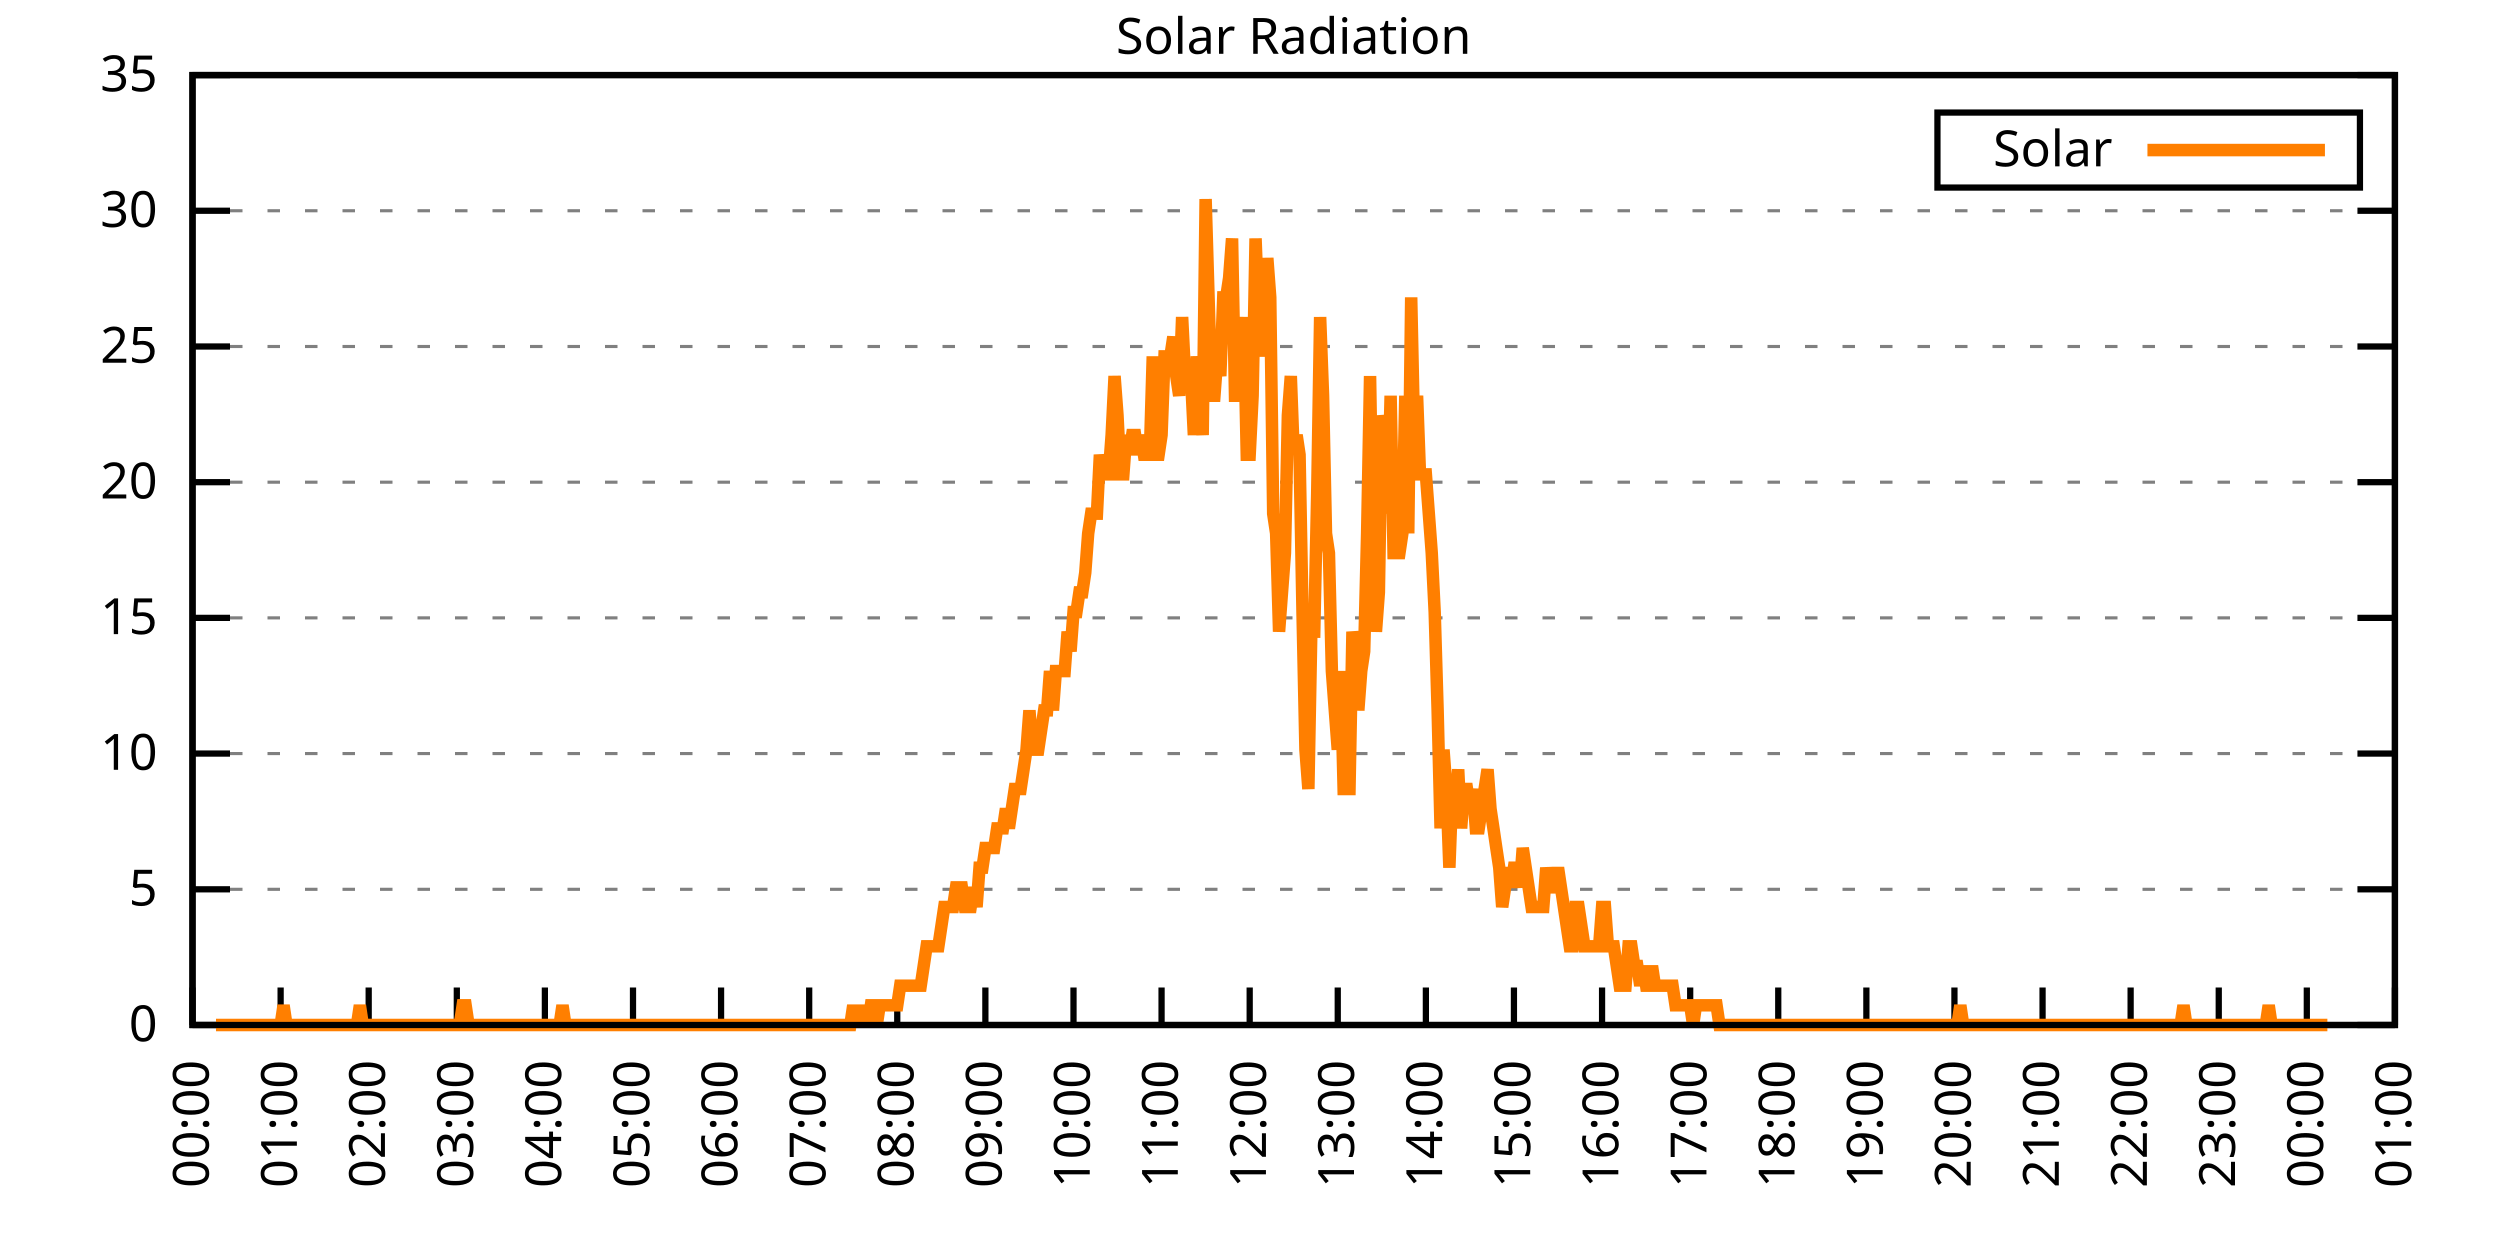
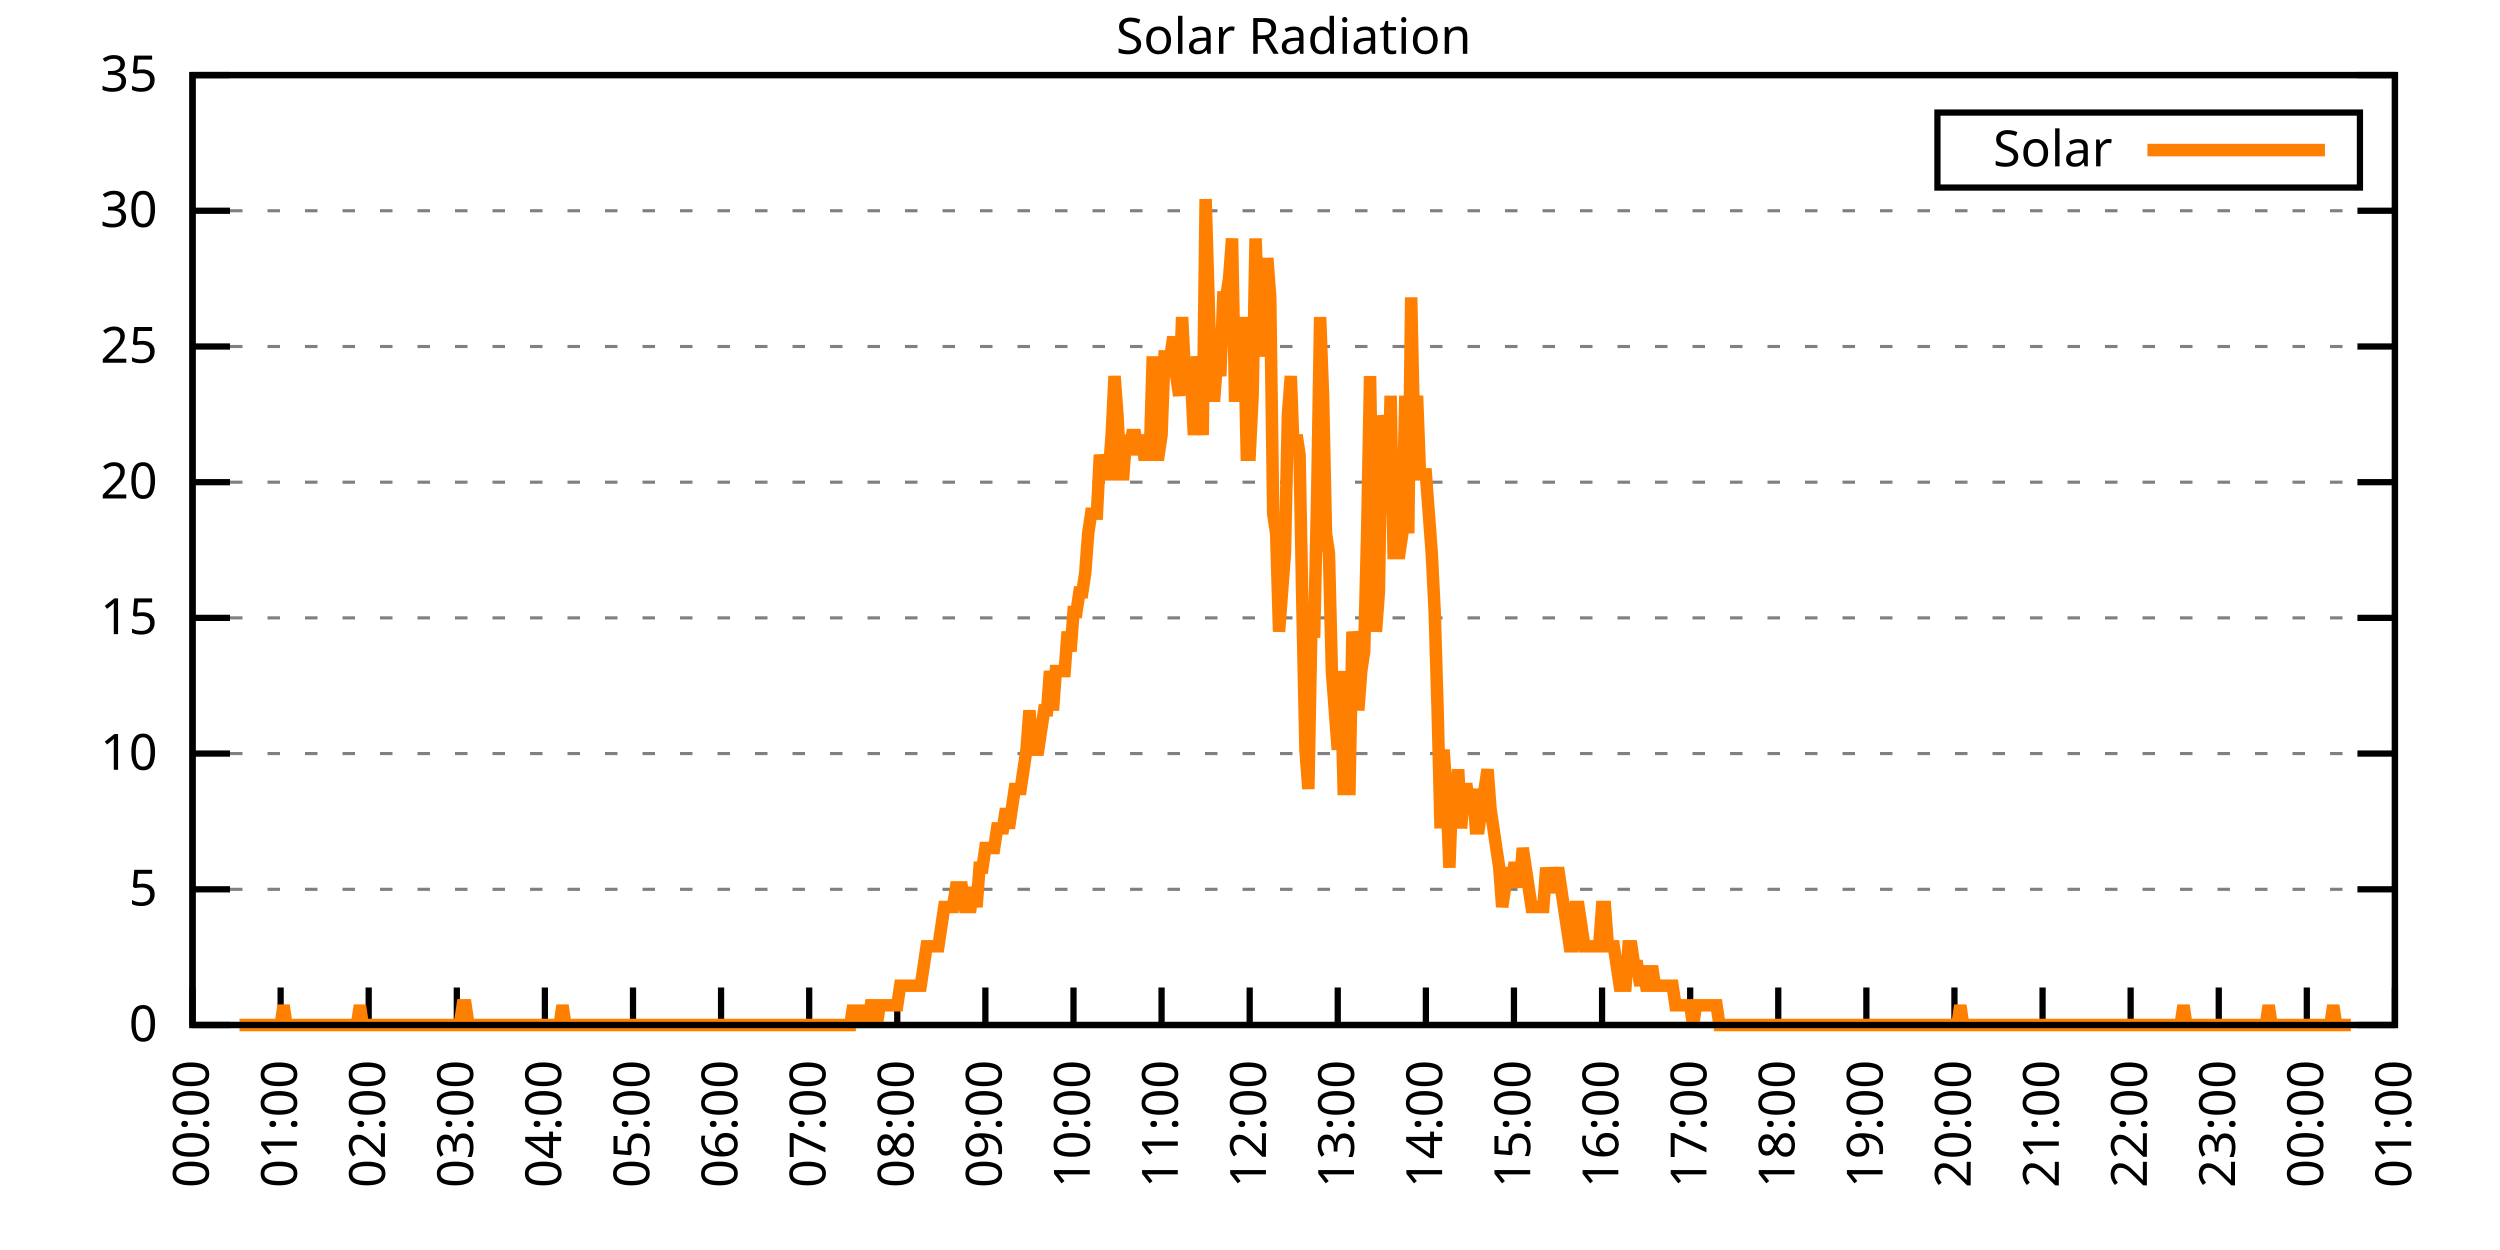
<svg xmlns="http://www.w3.org/2000/svg" xmlns:xlink="http://www.w3.org/1999/xlink" width="400" height="200" viewBox="0 0 400 200">
  <g id="gnuplot_canvas">
    <rect x="0" y="0" width="400" height="200" fill="none" />
    <defs>
      <circle id="gpDot" r="0.5" stroke-width="0.5" stroke="currentColor" />
      <path id="gpPt0" stroke-width="0.333" stroke="currentColor" d="M-1,0 h2 M0,-1 v2" />
      <path id="gpPt1" stroke-width="0.333" stroke="currentColor" d="M-1,-1 L1,1 M1,-1 L-1,1" />
      <path id="gpPt2" stroke-width="0.333" stroke="currentColor" d="M-1,0 L1,0 M0,-1 L0,1 M-1,-1 L1,1 M-1,1 L1,-1" />
      <rect id="gpPt3" stroke-width="0.333" stroke="currentColor" x="-1" y="-1" width="2" height="2" />
      <rect id="gpPt4" stroke-width="0.333" stroke="currentColor" fill="currentColor" x="-1" y="-1" width="2" height="2" />
      <circle id="gpPt5" stroke-width="0.333" stroke="currentColor" cx="0" cy="0" r="1" />
      <use xlink:href="#gpPt5" id="gpPt6" fill="currentColor" stroke="none" />
      <path id="gpPt7" stroke-width="0.333" stroke="currentColor" d="M0,-1.33 L-1.33,0.67 L1.33,0.67 z" />
      <use xlink:href="#gpPt7" id="gpPt8" fill="currentColor" stroke="none" />
      <use xlink:href="#gpPt7" id="gpPt9" stroke="currentColor" transform="rotate(180)" />
      <use xlink:href="#gpPt9" id="gpPt10" fill="currentColor" stroke="none" />
      <use xlink:href="#gpPt3" id="gpPt11" stroke="currentColor" transform="rotate(45)" />
      <use xlink:href="#gpPt11" id="gpPt12" fill="currentColor" stroke="none" />
      <path id="gpPt13" stroke-width="0.333" stroke="currentColor" d="M0,1.330 L1.265,0.411 L0.782,-1.067 L-0.782,-1.076 L-1.265,0.411 z" />
      <use xlink:href="#gpPt13" id="gpPt14" fill="currentColor" stroke="none" />
      <filter id="textbox" filterUnits="objectBoundingBox" x="0" y="0" height="1" width="1">
        <feFlood flood-color="white" flood-opacity="1" result="bgnd" />
        <feComposite in="SourceGraphic" in2="bgnd" operator="atop" />
      </filter>
      <filter id="greybox" filterUnits="objectBoundingBox" x="0" y="0" height="1" width="1">
        <feFlood flood-color="lightgrey" flood-opacity="1" result="grey" />
        <feComposite in="SourceGraphic" in2="grey" operator="atop" />
      </filter>
    </defs>
    <g fill="none" color="white" stroke="currentColor" stroke-width="1.00" stroke-linecap="butt" stroke-linejoin="miter">
</g>
    <g fill="none" color="black" stroke="currentColor" stroke-width="1.00" stroke-linecap="butt" stroke-linejoin="miter">
      <g stroke="none" shape-rendering="crispEdges">
        <polygon fill="rgb(255, 255, 255)" points="30.80,164.00 383.18,164.00 383.18,12.02 30.80,12.02 " />
      </g>
    </g>
    <g fill="none" color="black" stroke="currentColor" stroke-width="1.00" stroke-linecap="butt" stroke-linejoin="miter">
</g>
    <g fill="none" color="black" stroke="black" stroke-width="0.50" stroke-linecap="butt" stroke-linejoin="miter">
</g>
    <g fill="none" color="gray" stroke="currentColor" stroke-width="0.50" stroke-linecap="butt" stroke-linejoin="miter">
      <path stroke="gray" stroke-dasharray="2,4" class="gridline" d="M30.80,164.00 L383.19,164.00  " />
    </g>
    <g fill="none" color="gray" stroke="gray" stroke-width="1.00" stroke-linecap="butt" stroke-linejoin="miter">
</g>
    <g fill="none" color="black" stroke="currentColor" stroke-width="1.00" stroke-linecap="butt" stroke-linejoin="miter">
      <path stroke="black" d="M30.80,164.00 L36.80,164.00 M383.19,164.00 L377.19,164.00  " />
      <g transform="translate(25.20,166.60)" stroke="none" fill="black" font-family="Sans" font-size="8.00" text-anchor="end">
        <text>
          <tspan font-family="Sans"> 0</tspan>
        </text>
      </g>
    </g>
    <g fill="none" color="black" stroke="currentColor" stroke-width="1.00" stroke-linecap="butt" stroke-linejoin="miter">
</g>
    <g fill="none" color="black" stroke="black" stroke-width="0.50" stroke-linecap="butt" stroke-linejoin="miter">
</g>
    <g fill="none" color="gray" stroke="currentColor" stroke-width="0.50" stroke-linecap="butt" stroke-linejoin="miter">
      <path stroke="gray" stroke-dasharray="2,4" class="gridline" d="M30.80,142.29 L383.19,142.29  " />
    </g>
    <g fill="none" color="gray" stroke="gray" stroke-width="1.00" stroke-linecap="butt" stroke-linejoin="miter">
</g>
    <g fill="none" color="black" stroke="currentColor" stroke-width="1.00" stroke-linecap="butt" stroke-linejoin="miter">
      <path stroke="black" d="M30.80,142.29 L36.80,142.29 M383.19,142.29 L377.19,142.29  " />
      <g transform="translate(25.20,144.89)" stroke="none" fill="black" font-family="Sans" font-size="8.00" text-anchor="end">
        <text>
          <tspan font-family="Sans"> 5</tspan>
        </text>
      </g>
    </g>
    <g fill="none" color="black" stroke="currentColor" stroke-width="1.00" stroke-linecap="butt" stroke-linejoin="miter">
</g>
    <g fill="none" color="black" stroke="black" stroke-width="0.50" stroke-linecap="butt" stroke-linejoin="miter">
</g>
    <g fill="none" color="gray" stroke="currentColor" stroke-width="0.50" stroke-linecap="butt" stroke-linejoin="miter">
      <path stroke="gray" stroke-dasharray="2,4" class="gridline" d="M30.80,120.57 L383.19,120.57  " />
    </g>
    <g fill="none" color="gray" stroke="gray" stroke-width="1.00" stroke-linecap="butt" stroke-linejoin="miter">
</g>
    <g fill="none" color="black" stroke="currentColor" stroke-width="1.00" stroke-linecap="butt" stroke-linejoin="miter">
      <path stroke="black" d="M30.80,120.57 L36.80,120.57 M383.19,120.57 L377.19,120.57  " />
      <g transform="translate(25.20,123.17)" stroke="none" fill="black" font-family="Sans" font-size="8.00" text-anchor="end">
        <text>
          <tspan font-family="Sans"> 10</tspan>
        </text>
      </g>
    </g>
    <g fill="none" color="black" stroke="currentColor" stroke-width="1.00" stroke-linecap="butt" stroke-linejoin="miter">
</g>
    <g fill="none" color="black" stroke="black" stroke-width="0.50" stroke-linecap="butt" stroke-linejoin="miter">
</g>
    <g fill="none" color="gray" stroke="currentColor" stroke-width="0.50" stroke-linecap="butt" stroke-linejoin="miter">
      <path stroke="gray" stroke-dasharray="2,4" class="gridline" d="M30.80,98.86 L383.19,98.86  " />
    </g>
    <g fill="none" color="gray" stroke="gray" stroke-width="1.00" stroke-linecap="butt" stroke-linejoin="miter">
</g>
    <g fill="none" color="black" stroke="currentColor" stroke-width="1.00" stroke-linecap="butt" stroke-linejoin="miter">
      <path stroke="black" d="M30.80,98.86 L36.80,98.86 M383.19,98.86 L377.19,98.86  " />
      <g transform="translate(25.20,101.46)" stroke="none" fill="black" font-family="Sans" font-size="8.00" text-anchor="end">
        <text>
          <tspan font-family="Sans"> 15</tspan>
        </text>
      </g>
    </g>
    <g fill="none" color="black" stroke="currentColor" stroke-width="1.00" stroke-linecap="butt" stroke-linejoin="miter">
</g>
    <g fill="none" color="black" stroke="black" stroke-width="0.50" stroke-linecap="butt" stroke-linejoin="miter">
</g>
    <g fill="none" color="gray" stroke="currentColor" stroke-width="0.50" stroke-linecap="butt" stroke-linejoin="miter">
      <path stroke="gray" stroke-dasharray="2,4" class="gridline" d="M30.80,77.15 L383.19,77.15  " />
    </g>
    <g fill="none" color="gray" stroke="gray" stroke-width="1.00" stroke-linecap="butt" stroke-linejoin="miter">
</g>
    <g fill="none" color="black" stroke="currentColor" stroke-width="1.00" stroke-linecap="butt" stroke-linejoin="miter">
      <path stroke="black" d="M30.80,77.15 L36.80,77.15 M383.19,77.15 L377.19,77.15  " />
      <g transform="translate(25.20,79.75)" stroke="none" fill="black" font-family="Sans" font-size="8.00" text-anchor="end">
        <text>
          <tspan font-family="Sans"> 20</tspan>
        </text>
      </g>
    </g>
    <g fill="none" color="black" stroke="currentColor" stroke-width="1.00" stroke-linecap="butt" stroke-linejoin="miter">
</g>
    <g fill="none" color="black" stroke="black" stroke-width="0.50" stroke-linecap="butt" stroke-linejoin="miter">
</g>
    <g fill="none" color="gray" stroke="currentColor" stroke-width="0.50" stroke-linecap="butt" stroke-linejoin="miter">
      <path stroke="gray" stroke-dasharray="2,4" class="gridline" d="M30.80,55.44 L383.19,55.44  " />
    </g>
    <g fill="none" color="gray" stroke="gray" stroke-width="1.00" stroke-linecap="butt" stroke-linejoin="miter">
</g>
    <g fill="none" color="black" stroke="currentColor" stroke-width="1.00" stroke-linecap="butt" stroke-linejoin="miter">
      <path stroke="black" d="M30.80,55.44 L36.80,55.44 M383.19,55.44 L377.19,55.44  " />
      <g transform="translate(25.20,58.04)" stroke="none" fill="black" font-family="Sans" font-size="8.00" text-anchor="end">
        <text>
          <tspan font-family="Sans"> 25</tspan>
        </text>
      </g>
    </g>
    <g fill="none" color="black" stroke="currentColor" stroke-width="1.00" stroke-linecap="butt" stroke-linejoin="miter">
</g>
    <g fill="none" color="black" stroke="black" stroke-width="0.50" stroke-linecap="butt" stroke-linejoin="miter">
</g>
    <g fill="none" color="gray" stroke="currentColor" stroke-width="0.50" stroke-linecap="butt" stroke-linejoin="miter">
      <path stroke="gray" stroke-dasharray="2,4" class="gridline" d="M30.80,33.72 L383.19,33.72  " />
    </g>
    <g fill="none" color="gray" stroke="gray" stroke-width="1.00" stroke-linecap="butt" stroke-linejoin="miter">
</g>
    <g fill="none" color="black" stroke="currentColor" stroke-width="1.00" stroke-linecap="butt" stroke-linejoin="miter">
      <path stroke="black" d="M30.80,33.72 L36.80,33.72 M383.19,33.72 L377.19,33.72  " />
      <g transform="translate(25.20,36.32)" stroke="none" fill="black" font-family="Sans" font-size="8.00" text-anchor="end">
        <text>
          <tspan font-family="Sans"> 30</tspan>
        </text>
      </g>
    </g>
    <g fill="none" color="black" stroke="currentColor" stroke-width="1.00" stroke-linecap="butt" stroke-linejoin="miter">
</g>
    <g fill="none" color="black" stroke="black" stroke-width="0.50" stroke-linecap="butt" stroke-linejoin="miter">
</g>
    <g fill="none" color="gray" stroke="currentColor" stroke-width="0.50" stroke-linecap="butt" stroke-linejoin="miter">
      <path stroke="gray" stroke-dasharray="2,4" class="gridline" d="M30.80,12.01 L383.19,12.01  " />
    </g>
    <g fill="none" color="gray" stroke="gray" stroke-width="1.00" stroke-linecap="butt" stroke-linejoin="miter">
</g>
    <g fill="none" color="black" stroke="currentColor" stroke-width="1.00" stroke-linecap="butt" stroke-linejoin="miter">
      <path stroke="black" d="M30.80,12.01 L36.80,12.01 M383.19,12.01 L377.19,12.01  " />
      <g transform="translate(25.20,14.61)" stroke="none" fill="black" font-family="Sans" font-size="8.00" text-anchor="end">
        <text>
          <tspan font-family="Sans"> 35</tspan>
        </text>
      </g>
    </g>
    <g fill="none" color="black" stroke="currentColor" stroke-width="1.00" stroke-linecap="butt" stroke-linejoin="miter">
      <path stroke="black" d="M30.80,164.00 L30.80,158.00  " />
      <g transform="translate(33.40,169.60) rotate(270.00)" stroke="none" fill="black" font-family="Sans" font-size="8.00" text-anchor="end">
        <text>
          <tspan font-family="Sans">00:00</tspan>
        </text>
      </g>
    </g>
    <g fill="none" color="black" stroke="currentColor" stroke-width="1.00" stroke-linecap="butt" stroke-linejoin="miter">
      <path stroke="black" d="M44.90,164.00 L44.90,158.00  " />
      <g transform="translate(47.50,169.60) rotate(270.00)" stroke="none" fill="black" font-family="Sans" font-size="8.00" text-anchor="end">
        <text>
          <tspan font-family="Sans">01:00</tspan>
        </text>
      </g>
    </g>
    <g fill="none" color="black" stroke="currentColor" stroke-width="1.00" stroke-linecap="butt" stroke-linejoin="miter">
      <path stroke="black" d="M58.99,164.00 L58.99,158.00  " />
      <g transform="translate(61.59,169.60) rotate(270.00)" stroke="none" fill="black" font-family="Sans" font-size="8.00" text-anchor="end">
        <text>
          <tspan font-family="Sans">02:00</tspan>
        </text>
      </g>
    </g>
    <g fill="none" color="black" stroke="currentColor" stroke-width="1.00" stroke-linecap="butt" stroke-linejoin="miter">
      <path stroke="black" d="M73.09,164.00 L73.09,158.00  " />
      <g transform="translate(75.69,169.60) rotate(270.00)" stroke="none" fill="black" font-family="Sans" font-size="8.00" text-anchor="end">
        <text>
          <tspan font-family="Sans">03:00</tspan>
        </text>
      </g>
    </g>
    <g fill="none" color="black" stroke="currentColor" stroke-width="1.00" stroke-linecap="butt" stroke-linejoin="miter">
      <path stroke="black" d="M87.18,164.00 L87.18,158.00  " />
      <g transform="translate(89.78,169.60) rotate(270.00)" stroke="none" fill="black" font-family="Sans" font-size="8.00" text-anchor="end">
        <text>
          <tspan font-family="Sans">04:00</tspan>
        </text>
      </g>
    </g>
    <g fill="none" color="black" stroke="currentColor" stroke-width="1.00" stroke-linecap="butt" stroke-linejoin="miter">
      <path stroke="black" d="M101.28,164.00 L101.28,158.00  " />
      <g transform="translate(103.88,169.60) rotate(270.00)" stroke="none" fill="black" font-family="Sans" font-size="8.00" text-anchor="end">
        <text>
          <tspan font-family="Sans">05:00</tspan>
        </text>
      </g>
    </g>
    <g fill="none" color="black" stroke="currentColor" stroke-width="1.00" stroke-linecap="butt" stroke-linejoin="miter">
      <path stroke="black" d="M115.37,164.00 L115.37,158.00  " />
      <g transform="translate(117.97,169.60) rotate(270.00)" stroke="none" fill="black" font-family="Sans" font-size="8.00" text-anchor="end">
        <text>
          <tspan font-family="Sans">06:00</tspan>
        </text>
      </g>
    </g>
    <g fill="none" color="black" stroke="currentColor" stroke-width="1.00" stroke-linecap="butt" stroke-linejoin="miter">
      <path stroke="black" d="M129.47,164.00 L129.47,158.00  " />
      <g transform="translate(132.07,169.60) rotate(270.00)" stroke="none" fill="black" font-family="Sans" font-size="8.00" text-anchor="end">
        <text>
          <tspan font-family="Sans">07:00</tspan>
        </text>
      </g>
    </g>
    <g fill="none" color="black" stroke="currentColor" stroke-width="1.00" stroke-linecap="butt" stroke-linejoin="miter">
      <path stroke="black" d="M143.56,164.00 L143.56,158.00  " />
      <g transform="translate(146.16,169.60) rotate(270.00)" stroke="none" fill="black" font-family="Sans" font-size="8.00" text-anchor="end">
        <text>
          <tspan font-family="Sans">08:00</tspan>
        </text>
      </g>
    </g>
    <g fill="none" color="black" stroke="currentColor" stroke-width="1.00" stroke-linecap="butt" stroke-linejoin="miter">
      <path stroke="black" d="M157.66,164.00 L157.66,158.00  " />
      <g transform="translate(160.26,169.60) rotate(270.00)" stroke="none" fill="black" font-family="Sans" font-size="8.00" text-anchor="end">
        <text>
          <tspan font-family="Sans">09:00</tspan>
        </text>
      </g>
    </g>
    <g fill="none" color="black" stroke="currentColor" stroke-width="1.00" stroke-linecap="butt" stroke-linejoin="miter">
      <path stroke="black" d="M171.76,164.00 L171.76,158.00  " />
      <g transform="translate(174.36,169.60) rotate(270.00)" stroke="none" fill="black" font-family="Sans" font-size="8.00" text-anchor="end">
        <text>
          <tspan font-family="Sans">10:00</tspan>
        </text>
      </g>
    </g>
    <g fill="none" color="black" stroke="currentColor" stroke-width="1.00" stroke-linecap="butt" stroke-linejoin="miter">
      <path stroke="black" d="M185.85,164.00 L185.85,158.00  " />
      <g transform="translate(188.45,169.60) rotate(270.00)" stroke="none" fill="black" font-family="Sans" font-size="8.00" text-anchor="end">
        <text>
          <tspan font-family="Sans">11:00</tspan>
        </text>
      </g>
    </g>
    <g fill="none" color="black" stroke="currentColor" stroke-width="1.00" stroke-linecap="butt" stroke-linejoin="miter">
      <path stroke="black" d="M199.95,164.00 L199.95,158.00  " />
      <g transform="translate(202.55,169.60) rotate(270.00)" stroke="none" fill="black" font-family="Sans" font-size="8.00" text-anchor="end">
        <text>
          <tspan font-family="Sans">12:00</tspan>
        </text>
      </g>
    </g>
    <g fill="none" color="black" stroke="currentColor" stroke-width="1.00" stroke-linecap="butt" stroke-linejoin="miter">
      <path stroke="black" d="M214.04,164.00 L214.04,158.00  " />
      <g transform="translate(216.64,169.60) rotate(270.00)" stroke="none" fill="black" font-family="Sans" font-size="8.00" text-anchor="end">
        <text>
          <tspan font-family="Sans">13:00</tspan>
        </text>
      </g>
    </g>
    <g fill="none" color="black" stroke="currentColor" stroke-width="1.00" stroke-linecap="butt" stroke-linejoin="miter">
      <path stroke="black" d="M228.14,164.00 L228.14,158.00  " />
      <g transform="translate(230.74,169.60) rotate(270.00)" stroke="none" fill="black" font-family="Sans" font-size="8.00" text-anchor="end">
        <text>
          <tspan font-family="Sans">14:00</tspan>
        </text>
      </g>
    </g>
    <g fill="none" color="black" stroke="currentColor" stroke-width="1.00" stroke-linecap="butt" stroke-linejoin="miter">
      <path stroke="black" d="M242.23,164.00 L242.23,158.00  " />
      <g transform="translate(244.83,169.60) rotate(270.00)" stroke="none" fill="black" font-family="Sans" font-size="8.00" text-anchor="end">
        <text>
          <tspan font-family="Sans">15:00</tspan>
        </text>
      </g>
    </g>
    <g fill="none" color="black" stroke="currentColor" stroke-width="1.00" stroke-linecap="butt" stroke-linejoin="miter">
      <path stroke="black" d="M256.33,164.00 L256.33,158.00  " />
      <g transform="translate(258.93,169.60) rotate(270.00)" stroke="none" fill="black" font-family="Sans" font-size="8.00" text-anchor="end">
        <text>
          <tspan font-family="Sans">16:00</tspan>
        </text>
      </g>
    </g>
    <g fill="none" color="black" stroke="currentColor" stroke-width="1.00" stroke-linecap="butt" stroke-linejoin="miter">
      <path stroke="black" d="M270.43,164.00 L270.43,158.00  " />
      <g transform="translate(273.03,169.60) rotate(270.00)" stroke="none" fill="black" font-family="Sans" font-size="8.00" text-anchor="end">
        <text>
          <tspan font-family="Sans">17:00</tspan>
        </text>
      </g>
    </g>
    <g fill="none" color="black" stroke="currentColor" stroke-width="1.00" stroke-linecap="butt" stroke-linejoin="miter">
      <path stroke="black" d="M284.52,164.00 L284.52,158.00  " />
      <g transform="translate(287.12,169.60) rotate(270.00)" stroke="none" fill="black" font-family="Sans" font-size="8.00" text-anchor="end">
        <text>
          <tspan font-family="Sans">18:00</tspan>
        </text>
      </g>
    </g>
    <g fill="none" color="black" stroke="currentColor" stroke-width="1.00" stroke-linecap="butt" stroke-linejoin="miter">
      <path stroke="black" d="M298.62,164.00 L298.62,158.00  " />
      <g transform="translate(301.22,169.60) rotate(270.00)" stroke="none" fill="black" font-family="Sans" font-size="8.00" text-anchor="end">
        <text>
          <tspan font-family="Sans">19:00</tspan>
        </text>
      </g>
    </g>
    <g fill="none" color="black" stroke="currentColor" stroke-width="1.00" stroke-linecap="butt" stroke-linejoin="miter">
      <path stroke="black" d="M312.71,164.00 L312.71,158.00  " />
      <g transform="translate(315.31,169.60) rotate(270.00)" stroke="none" fill="black" font-family="Sans" font-size="8.00" text-anchor="end">
        <text>
          <tspan font-family="Sans">20:00</tspan>
        </text>
      </g>
    </g>
    <g fill="none" color="black" stroke="currentColor" stroke-width="1.00" stroke-linecap="butt" stroke-linejoin="miter">
      <path stroke="black" d="M326.81,164.00 L326.81,158.00  " />
      <g transform="translate(329.41,169.60) rotate(270.00)" stroke="none" fill="black" font-family="Sans" font-size="8.00" text-anchor="end">
        <text>
          <tspan font-family="Sans">21:00</tspan>
        </text>
      </g>
    </g>
    <g fill="none" color="black" stroke="currentColor" stroke-width="1.00" stroke-linecap="butt" stroke-linejoin="miter">
      <path stroke="black" d="M340.90,164.00 L340.90,158.00  " />
      <g transform="translate(343.50,169.60) rotate(270.00)" stroke="none" fill="black" font-family="Sans" font-size="8.00" text-anchor="end">
        <text>
          <tspan font-family="Sans">22:00</tspan>
        </text>
      </g>
    </g>
    <g fill="none" color="black" stroke="currentColor" stroke-width="1.00" stroke-linecap="butt" stroke-linejoin="miter">
      <path stroke="black" d="M355.00,164.00 L355.00,158.00  " />
      <g transform="translate(357.60,169.60) rotate(270.00)" stroke="none" fill="black" font-family="Sans" font-size="8.00" text-anchor="end">
        <text>
          <tspan font-family="Sans">23:00</tspan>
        </text>
      </g>
    </g>
    <g fill="none" color="black" stroke="currentColor" stroke-width="1.00" stroke-linecap="butt" stroke-linejoin="miter">
      <path stroke="black" d="M369.09,164.00 L369.09,158.00  " />
      <g transform="translate(371.69,169.60) rotate(270.00)" stroke="none" fill="black" font-family="Sans" font-size="8.00" text-anchor="end">
        <text>
          <tspan font-family="Sans">00:00</tspan>
        </text>
      </g>
    </g>
    <g fill="none" color="black" stroke="currentColor" stroke-width="1.00" stroke-linecap="butt" stroke-linejoin="miter">
      <path stroke="black" d="M383.19,164.00 L383.19,158.00  " />
      <g transform="translate(385.79,169.60) rotate(270.00)" stroke="none" fill="black" font-family="Sans" font-size="8.00" text-anchor="end">
        <text>
          <tspan font-family="Sans">01:00</tspan>
        </text>
      </g>
    </g>
    <g fill="none" color="black" stroke="currentColor" stroke-width="1.00" stroke-linecap="butt" stroke-linejoin="miter">
</g>
    <g fill="none" color="black" stroke="currentColor" stroke-width="1.00" stroke-linecap="butt" stroke-linejoin="miter">
      <path stroke="black" d="M30.80,12.01 L30.80,164.00 L383.19,164.00 L383.19,12.01 L30.80,12.01 Z  " />
    </g>
    <g fill="none" color="black" stroke="currentColor" stroke-width="1.00" stroke-linecap="butt" stroke-linejoin="miter">
</g>
    <g fill="none" color="black" stroke="currentColor" stroke-width="1.00" stroke-linecap="butt" stroke-linejoin="miter">
      <path stroke="black" d="M309.99,30.01 L309.99,18.01 L377.59,18.01 L377.59,30.01 L309.99,30.01 Z  " />
    </g>
    <g id="Solar_Radiation_plot_1">
      <g fill="none" color="white" stroke="black" stroke-width="2.00" stroke-linecap="butt" stroke-linejoin="miter">
</g>
      <g fill="none" color="black" stroke="currentColor" stroke-width="2.00" stroke-linecap="butt" stroke-linejoin="miter">
        <g transform="translate(337.99,26.61)" stroke="none" fill="black" font-family="Sans" font-size="8.00" text-anchor="end">
          <text>
            <tspan font-family="Sans">Solar</tspan>
          </text>
        </g>
      </g>
      <g fill="none" color="black" stroke="currentColor" stroke-width="2.00" stroke-linecap="butt" stroke-linejoin="miter">
-         <path stroke="rgb(255, 127,   0)" d="M343.59,24.01 L371.99,24.01 M34.56,164.00 L35.03,164.00 L35.50,164.00 L35.97,164.00 L36.44,164.00 L36.91,164.00   L37.38,164.00 L37.85,164.00 L38.32,164.00 L38.79,164.00 L39.26,164.00 L39.73,164.00 L40.20,164.00 L40.67,164.00   L41.14,164.00 L41.61,164.00 L42.08,164.00 L42.55,164.00 L43.02,164.00 L43.49,164.00 L43.96,164.00 L44.43,164.00   L44.90,164.00 L45.37,160.85 L45.84,164.00 L46.31,164.00 L46.78,164.00 L47.24,164.00 L47.71,164.00 L48.18,164.00   L48.65,164.00 L49.12,164.00 L49.59,164.00 L50.06,164.00 L50.53,164.00 L51.00,164.00 L51.47,164.00 L51.94,164.00   L52.41,164.00 L52.88,164.00 L53.35,164.00 L53.82,164.00 L54.29,164.00 L54.76,164.00 L55.23,164.00 L55.70,164.00   L56.17,164.00 L56.64,164.00 L57.11,164.00 L57.58,160.85 L58.05,164.00 L58.52,164.00 L58.99,164.00 L59.46,164.00   L59.93,164.00 L60.40,164.00 L60.87,164.00 L61.34,164.00 L61.81,164.00 L62.28,164.00 L62.75,164.00 L63.22,164.00   L63.69,164.00 L64.16,164.00 L64.63,164.00 L65.10,164.00 L65.57,164.00 L66.04,164.00 L66.51,164.00 L66.98,164.00   L67.45,164.00 L67.92,164.00 L68.39,164.00 L68.86,164.00 L69.33,164.00 L69.80,164.00 L70.27,164.00 L70.74,164.00   L71.21,164.00 L71.68,164.00 L72.15,164.00 L72.62,164.00 L73.09,164.00 L73.56,164.00 L74.03,160.85 L74.50,160.85   L74.97,164.00 L75.44,164.00 L75.91,164.00 L76.38,164.00 L76.85,164.00 L77.32,164.00 L77.79,164.00 L78.26,164.00   L78.73,164.00 L79.19,164.00 L79.66,164.00 L80.13,164.00 L80.60,164.00 L81.07,164.00 L81.54,164.00 L82.01,164.00   L82.48,164.00 L82.95,164.00 L83.42,164.00 L83.89,164.00 L84.36,164.00 L84.83,164.00 L85.30,164.00 L85.77,164.00   L86.24,164.00 L86.71,164.00 L87.18,164.00 L87.65,164.00 L88.12,164.00 L88.59,164.00 L89.06,164.00 L89.53,164.00   L90.00,160.85 L90.47,164.00 L90.94,164.00 L91.41,164.00 L91.88,164.00 L92.35,164.00 L92.82,164.00 L93.29,164.00   L93.76,164.00 L94.23,164.00 L94.70,164.00 L95.17,164.00 L95.64,164.00 L96.11,164.00 L96.58,164.00 L97.05,164.00   L97.52,164.00 L97.99,164.00 L98.46,164.00 L98.93,164.00 L99.40,164.00 L99.87,164.00 L100.34,164.00 L100.81,164.00   L101.28,164.00 L101.75,164.00 L102.22,164.00 L102.69,164.00 L103.16,164.00 L103.63,164.00 L104.10,164.00 L104.57,164.00   L105.04,164.00 L105.51,164.00 L105.98,164.00 L106.45,164.00 L106.92,164.00 L107.39,164.00 L107.86,164.00 L108.33,164.00   L108.80,164.00 L109.27,164.00 L109.74,164.00 L110.21,164.00 L110.68,164.00 L111.14,164.00 L111.61,164.00 L112.08,164.00   L112.55,164.00 L113.02,164.00 L113.49,164.00 L113.96,164.00 L114.43,164.00 L114.90,164.00 L115.37,164.00 L115.84,164.00   L116.31,164.00 L116.78,164.00 L117.25,164.00 L117.72,164.00 L118.19,164.00 L118.66,164.00 L119.13,164.00 L119.60,164.00   L120.07,164.00 L120.54,164.00 L121.01,164.00 L121.48,164.00 L121.95,164.00 L122.42,164.00 L122.89,164.00 L123.36,164.00   L123.83,164.00 L124.30,164.00 L124.77,164.00 L125.24,164.00 L125.71,164.00 L126.18,164.00 L126.65,164.00 L127.12,164.00   L127.59,164.00 L128.06,164.00 L128.53,164.00 L129.00,164.00 L129.47,164.00 L129.94,164.00 L130.41,164.00 L130.88,164.00   L131.35,164.00 L131.82,164.00 L132.29,164.00 L132.76,164.00 L133.23,164.00 L133.70,164.00 L134.17,164.00 L134.64,164.00   L135.11,164.00 L135.58,164.00 L136.05,164.00 L136.52,160.85 L136.99,164.00 L137.46,160.85 L137.93,164.00 L138.40,160.85   L138.87,164.00 L139.34,160.85 L139.81,160.85 L140.28,164.00 L140.75,160.85 L141.22,160.85 L141.69,160.85 L142.16,160.85   L142.63,160.85 L143.09,160.85 L143.56,160.85 L144.03,157.71 L144.50,157.71 L144.97,157.71 L145.44,157.71 L145.91,157.71   L146.38,157.71 L146.85,157.71 L147.32,157.71 L147.79,154.56 L148.26,151.41 L148.73,151.41 L149.20,151.41 L149.67,151.41   L150.14,151.41 L150.61,148.27 L151.08,145.12 L151.55,145.12 L152.02,145.12 L152.49,145.12 L152.96,141.98 L153.43,141.98   L153.90,141.98 L154.37,145.12 L154.84,145.12 L155.31,145.12 L155.78,141.98 L156.25,145.12 L156.72,138.83 L157.19,138.83   L157.66,135.68 L158.13,135.68 L158.60,135.68 L159.07,135.68 L159.54,132.54 L160.01,132.54 L160.48,132.54 L160.95,129.39   L161.42,132.54 L161.89,129.39 L162.36,126.24 L162.83,126.24 L163.30,126.24 L163.77,123.10 L164.24,119.95 L164.71,113.66   L165.18,119.95 L165.65,119.95 L166.12,119.95 L166.59,116.80 L167.06,113.66 L167.53,113.66 L168.00,107.37 L168.47,113.66   L168.94,107.37 L169.41,107.37 L169.88,107.37 L170.35,107.37 L170.82,101.07 L171.29,104.22 L171.76,97.93 L172.23,97.93   L172.70,94.78 L173.17,94.78 L173.64,91.63 L174.11,85.34 L174.58,82.19 L175.04,82.19 L175.51,82.19 L175.98,72.76   L176.45,75.90 L176.92,75.90 L177.39,75.90 L177.86,69.61 L178.33,60.17 L178.80,66.46 L179.27,75.90 L179.74,75.90   L180.21,69.61 L180.68,72.76 L181.15,69.61 L181.62,69.61 L182.09,72.76 L182.56,69.61 L183.03,72.76 L183.50,72.76   L183.97,72.76 L184.44,57.02 L184.91,72.76 L185.38,72.76 L185.85,69.61 L186.32,57.02 L186.79,57.02 L187.26,57.02   L187.73,53.88 L188.20,60.17 L188.67,63.32 L189.14,50.73 L189.61,60.17 L190.08,60.17 L190.55,60.17 L191.02,69.61   L191.49,57.02 L191.96,63.32 L192.43,69.61 L192.90,31.85 L193.37,47.58 L193.84,63.32 L194.31,63.32 L194.78,57.02   L195.25,60.17 L195.72,47.58 L196.19,47.58 L196.66,44.44 L197.13,38.15 L197.60,63.32 L198.07,63.32 L198.54,60.17   L199.01,50.73 L199.48,72.76 L199.95,72.76 L200.42,63.32 L200.89,38.15 L201.36,50.73 L201.83,57.02 L202.30,50.73   L202.77,41.29 L203.24,47.58 L203.71,82.19 L204.18,85.34 L204.65,101.07 L205.12,94.78 L205.59,88.49 L206.06,66.46   L206.53,60.17 L207.00,72.76 L207.46,69.61 L207.93,72.76 L208.40,97.93 L208.87,119.95 L209.34,126.24 L209.81,101.07   L210.28,101.07 L210.75,79.05 L211.22,50.73 L211.69,63.32 L212.16,85.34 L212.63,88.49 L213.10,107.37 L213.57,113.66   L214.04,119.95 L214.51,107.37 L214.98,126.24 L215.45,126.24 L215.92,126.24 L216.39,101.07 L216.86,104.22 L217.33,113.66   L217.80,107.37 L218.27,104.22 L218.74,85.34 L219.21,60.17 L219.68,88.49 L220.15,101.07 L220.62,94.78 L221.09,66.46   L221.56,69.61 L222.03,82.19 L222.50,63.32 L222.97,88.49 L223.44,88.49 L223.91,88.49 L224.38,85.34 L224.85,63.32   L225.32,85.34 L225.79,47.58 L226.26,69.61 L226.73,63.32 L227.20,75.90 L227.67,75.90 L228.14,75.90 L228.61,82.19   L229.08,88.49 L229.55,97.93 L230.02,113.66 L230.49,132.54 L230.96,119.95 L231.43,126.24 L231.90,138.83 L232.37,126.24   L232.84,129.39 L233.31,123.10 L233.78,132.54 L234.25,126.24 L234.72,126.24 L235.19,129.39 L235.66,126.24 L236.13,132.54   L236.60,132.54 L237.07,129.39 L237.54,126.24 L238.01,123.10 L238.48,129.39 L238.95,132.54 L239.41,135.68 L239.88,138.83   L240.35,145.12 L240.82,141.98 L241.29,138.83 L241.76,141.98 L242.23,138.83 L242.70,138.83 L243.17,141.98 L243.64,135.68   L244.11,138.83 L244.58,141.98 L245.05,145.12 L245.52,145.12 L245.99,145.12 L246.46,145.12 L246.93,145.12 L247.40,138.83   L247.87,141.98 L248.34,141.98 L248.81,141.98 L249.28,138.83 L249.75,141.98 L250.22,145.12 L250.69,148.27 L251.16,151.41   L251.63,151.41 L252.10,145.12 L252.57,145.12 L253.04,148.27 L253.51,151.41 L253.98,151.41 L254.45,151.41 L254.92,151.41   L255.39,151.41 L255.86,151.41 L256.33,145.12 L256.80,145.12 L257.27,151.41 L257.74,151.41 L258.21,151.41 L258.68,154.56   L259.15,157.71 L259.62,157.71 L260.09,157.71 L260.56,151.41 L261.03,151.41 L261.50,154.56 L261.97,154.56 L262.44,157.71   L262.91,154.56 L263.38,157.71 L263.85,157.71 L264.32,154.56 L264.79,157.71 L265.26,157.71 L265.73,157.71 L266.20,157.71   L266.67,157.71 L267.14,157.71 L267.61,157.71 L268.08,160.85 L268.55,160.85 L269.02,160.85 L269.49,160.85 L269.96,160.85   L270.43,160.85 L270.90,164.00 L271.36,160.85 L271.83,160.85 L272.30,160.85 L272.77,160.85 L273.24,160.85 L273.71,160.85   L274.18,160.85 L274.65,160.85 L275.12,164.00 L275.59,164.00 L276.06,164.00 L276.53,164.00 L277.00,164.00 L277.47,164.00   L277.94,164.00 L278.41,164.00 L278.88,164.00 L279.35,164.00 L279.82,164.00 L280.29,164.00 L280.76,164.00 L281.23,164.00   L281.70,164.00 L282.17,164.00 L282.64,164.00 L283.11,164.00 L283.58,164.00 L284.05,164.00 L284.52,164.00 L284.99,164.00   L285.46,164.00 L285.93,164.00 L286.40,164.00 L286.87,164.00 L287.34,164.00 L287.81,164.00 L288.28,164.00 L288.75,164.00   L289.22,164.00 L289.69,164.00 L290.16,164.00 L290.63,164.00 L291.10,164.00 L291.57,164.00 L292.04,164.00 L292.51,164.00   L292.98,164.00 L293.45,164.00 L293.92,164.00 L294.39,164.00 L294.86,164.00 L295.33,164.00 L295.80,164.00 L296.27,164.00   L296.74,164.00 L297.21,164.00 L297.68,164.00 L298.15,164.00 L298.62,164.00 L299.09,164.00 L299.56,164.00 L300.03,164.00   L300.50,164.00 L300.97,164.00 L301.44,164.00 L301.91,164.00 L302.38,164.00 L302.85,164.00 L303.31,164.00 L303.78,164.00   L304.25,164.00 L304.72,164.00 L305.19,164.00 L305.66,164.00 L306.13,164.00 L306.60,164.00 L307.07,164.00 L307.54,164.00   L308.01,164.00 L308.48,164.00 L308.95,164.00 L309.42,164.00 L309.89,164.00 L310.36,164.00 L310.83,164.00 L311.30,164.00   L311.77,164.00 L312.24,164.00 L312.71,164.00 L313.18,164.00 L313.65,160.85 L314.12,164.00 L314.59,164.00 L315.06,164.00   L315.53,164.00 L316.00,164.00 L316.47,164.00 L316.94,164.00 L317.41,164.00 L317.88,164.00 L318.35,164.00 L318.82,164.00   L319.29,164.00 L319.76,164.00 L320.23,164.00 L320.70,164.00 L321.17,164.00 L321.64,164.00 L322.11,164.00 L322.58,164.00   L323.05,164.00 L323.52,164.00 L323.99,164.00 L324.46,164.00 L324.93,164.00 L325.40,164.00 L325.87,164.00 L326.34,164.00   L326.81,164.00 L327.28,164.00 L327.75,164.00 L328.22,164.00 L328.69,164.00 L329.16,164.00 L329.63,164.00 L330.10,164.00   L330.57,164.00 L331.04,164.00 L331.51,164.00 L331.98,164.00 L332.45,164.00 L332.92,164.00 L333.39,164.00 L333.86,164.00   L334.33,164.00 L334.80,164.00 L335.26,164.00 L335.73,164.00 L336.20,164.00 L336.67,164.00 L337.14,164.00 L337.61,164.00   L338.08,164.00 L338.55,164.00 L339.02,164.00 L339.49,164.00 L339.96,164.00 L340.43,164.00 L340.90,164.00 L341.37,164.00   L341.84,164.00 L342.31,164.00 L342.78,164.00 L343.25,164.00 L343.72,164.00 L344.19,164.00 L344.66,164.00 L345.13,164.00   L345.60,164.00 L346.07,164.00 L346.54,164.00 L347.01,164.00 L347.48,164.00 L347.95,164.00 L348.42,164.00 L348.89,164.00   L349.36,160.85 L349.83,164.00 L350.30,164.00 L350.77,164.00 L351.24,164.00 L351.71,164.00 L352.18,164.00 L352.65,164.00   L353.12,164.00 L353.59,164.00 L354.06,164.00 L354.53,164.00 L355.00,164.00 L355.47,164.00 L355.94,164.00 L356.41,164.00   L356.88,164.00 L357.35,164.00 L357.82,164.00 L358.29,164.00 L358.76,164.00 L359.23,164.00 L359.70,164.00 L360.17,164.00   L360.64,164.00 L361.11,164.00 L361.58,164.00 L362.05,164.00 L362.52,164.00 L362.99,160.85 L363.46,164.00 L363.93,164.00   L364.40,164.00 L364.87,164.00 L365.34,164.00 L365.81,164.00 L366.28,164.00 L366.75,164.00 L367.21,164.00 L367.68,164.00   L368.15,164.00 L368.62,164.00 L369.09,164.00 L369.56,164.00 L370.03,164.00 L370.50,164.00 L370.97,164.00 L371.44,164.00   L371.91,164.00 L372.38,164.00  " />
+         <path stroke="rgb(255, 127,   0)" d="M343.59,24.01 L371.99,24.01 M38.32,164.00 L38.79,164.00 L39.26,164.00 L39.73,164.00 L40.20,164.00 L40.67,164.00   L41.14,164.00 L41.61,164.00 L42.08,164.00 L42.55,164.00 L43.02,164.00 L43.49,164.00 L43.96,164.00 L44.43,164.00   L44.90,164.00 L45.37,160.85 L45.84,164.00 L46.31,164.00 L46.78,164.00 L47.24,164.00 L47.71,164.00 L48.18,164.00   L48.65,164.00 L49.12,164.00 L49.59,164.00 L50.06,164.00 L50.53,164.00 L51.00,164.00 L51.47,164.00 L51.94,164.00   L52.41,164.00 L52.88,164.00 L53.35,164.00 L53.82,164.00 L54.29,164.00 L54.76,164.00 L55.23,164.00 L55.70,164.00   L56.17,164.00 L56.64,164.00 L57.11,164.00 L57.58,160.85 L58.05,164.00 L58.52,164.00 L58.99,164.00 L59.46,164.00   L59.93,164.00 L60.40,164.00 L60.87,164.00 L61.34,164.00 L61.81,164.00 L62.28,164.00 L62.75,164.00 L63.22,164.00   L63.69,164.00 L64.16,164.00 L64.63,164.00 L65.10,164.00 L65.57,164.00 L66.04,164.00 L66.51,164.00 L66.98,164.00   L67.45,164.00 L67.92,164.00 L68.39,164.00 L68.86,164.00 L69.33,164.00 L69.80,164.00 L70.27,164.00 L70.74,164.00   L71.21,164.00 L71.68,164.00 L72.15,164.00 L72.62,164.00 L73.09,164.00 L73.56,164.00 L74.03,160.85 L74.50,160.85   L74.97,164.00 L75.44,164.00 L75.91,164.00 L76.38,164.00 L76.85,164.00 L77.32,164.00 L77.79,164.00 L78.26,164.00   L78.73,164.00 L79.19,164.00 L79.66,164.00 L80.13,164.00 L80.60,164.00 L81.07,164.00 L81.54,164.00 L82.01,164.00   L82.48,164.00 L82.95,164.00 L83.42,164.00 L83.89,164.00 L84.36,164.00 L84.83,164.00 L85.30,164.00 L85.77,164.00   L86.24,164.00 L86.71,164.00 L87.18,164.00 L87.65,164.00 L88.12,164.00 L88.59,164.00 L89.06,164.00 L89.53,164.00   L90.00,160.85 L90.47,164.00 L90.94,164.00 L91.41,164.00 L91.88,164.00 L92.35,164.00 L92.82,164.00 L93.29,164.00   L93.76,164.00 L94.23,164.00 L94.70,164.00 L95.17,164.00 L95.64,164.00 L96.11,164.00 L96.58,164.00 L97.05,164.00   L97.52,164.00 L97.99,164.00 L98.46,164.00 L98.93,164.00 L99.40,164.00 L99.87,164.00 L100.34,164.00 L100.81,164.00   L101.28,164.00 L101.75,164.00 L102.22,164.00 L102.69,164.00 L103.16,164.00 L103.63,164.00 L104.10,164.00 L104.57,164.00   L105.04,164.00 L105.51,164.00 L105.98,164.00 L106.45,164.00 L106.92,164.00 L107.39,164.00 L107.86,164.00 L108.33,164.00   L108.80,164.00 L109.27,164.00 L109.74,164.00 L110.21,164.00 L110.68,164.00 L111.14,164.00 L111.61,164.00 L112.08,164.00   L112.55,164.00 L113.02,164.00 L113.49,164.00 L113.96,164.00 L114.43,164.00 L114.90,164.00 L115.37,164.00 L115.84,164.00   L116.31,164.00 L116.78,164.00 L117.25,164.00 L117.72,164.00 L118.19,164.00 L118.66,164.00 L119.13,164.00 L119.60,164.00   L120.07,164.00 L120.54,164.00 L121.01,164.00 L121.48,164.00 L121.95,164.00 L122.42,164.00 L122.89,164.00 L123.36,164.00   L123.83,164.00 L124.30,164.00 L124.77,164.00 L125.24,164.00 L125.71,164.00 L126.18,164.00 L126.65,164.00 L127.12,164.00   L127.59,164.00 L128.06,164.00 L128.53,164.00 L129.00,164.00 L129.47,164.00 L129.94,164.00 L130.41,164.00 L130.88,164.00   L131.35,164.00 L131.82,164.00 L132.29,164.00 L132.76,164.00 L133.23,164.00 L133.70,164.00 L134.17,164.00 L134.64,164.00   L135.11,164.00 L135.58,164.00 L136.05,164.00 L136.52,160.85 L136.99,164.00 L137.46,160.85 L137.93,164.00 L138.40,160.85   L138.87,164.00 L139.34,160.85 L139.81,160.85 L140.28,164.00 L140.75,160.85 L141.22,160.85 L141.69,160.85 L142.16,160.85   L142.63,160.85 L143.09,160.85 L143.56,160.85 L144.03,157.71 L144.50,157.71 L144.97,157.71 L145.44,157.71 L145.91,157.71   L146.38,157.71 L146.85,157.71 L147.32,157.71 L147.79,154.56 L148.26,151.41 L148.73,151.41 L149.20,151.41 L149.67,151.41   L150.14,151.41 L150.61,148.27 L151.08,145.12 L151.55,145.12 L152.02,145.12 L152.49,145.12 L152.96,141.98 L153.43,141.98   L153.90,141.98 L154.37,145.12 L154.84,145.12 L155.31,145.12 L155.78,141.98 L156.25,145.12 L156.72,138.83 L157.19,138.83   L157.66,135.68 L158.13,135.68 L158.60,135.68 L159.07,135.68 L159.54,132.54 L160.01,132.54 L160.48,132.54 L160.95,129.39   L161.42,132.54 L161.89,129.39 L162.36,126.24 L162.83,126.24 L163.30,126.24 L163.77,123.10 L164.24,119.95 L164.71,113.66   L165.18,119.95 L165.65,119.95 L166.12,119.95 L166.59,116.80 L167.06,113.66 L167.53,113.66 L168.00,107.37 L168.47,113.66   L168.94,107.37 L169.41,107.37 L169.88,107.37 L170.35,107.37 L170.82,101.07 L171.29,104.22 L171.76,97.93 L172.23,97.93   L172.70,94.78 L173.17,94.78 L173.64,91.63 L174.11,85.34 L174.58,82.19 L175.04,82.19 L175.51,82.19 L175.98,72.76   L176.45,75.90 L176.92,75.90 L177.39,75.90 L177.86,69.61 L178.33,60.17 L178.80,66.46 L179.27,75.90 L179.74,75.90   L180.21,69.61 L180.68,72.76 L181.15,69.61 L181.62,69.61 L182.09,72.76 L182.56,69.61 L183.03,72.76 L183.50,72.76   L183.97,72.76 L184.44,57.02 L184.91,72.76 L185.38,72.76 L185.85,69.61 L186.32,57.02 L186.79,57.02 L187.26,57.02   L187.73,53.88 L188.20,60.17 L188.67,63.32 L189.14,50.73 L189.61,60.17 L190.08,60.17 L190.55,60.17 L191.02,69.61   L191.49,57.02 L191.96,63.32 L192.43,69.61 L192.90,31.85 L193.37,47.58 L193.84,63.32 L194.31,63.32 L194.78,57.02   L195.25,60.17 L195.72,47.58 L196.19,47.58 L196.66,44.44 L197.13,38.15 L197.60,63.32 L198.07,63.32 L198.54,60.17   L199.01,50.73 L199.48,72.76 L199.95,72.76 L200.42,63.32 L200.89,38.15 L201.36,50.73 L201.83,57.02 L202.30,50.73   L202.77,41.29 L203.24,47.58 L203.71,82.19 L204.18,85.34 L204.65,101.07 L205.12,94.78 L205.59,88.49 L206.06,66.46   L206.53,60.17 L207.00,72.76 L207.46,69.61 L207.93,72.76 L208.40,97.93 L208.87,119.95 L209.34,126.24 L209.81,101.07   L210.28,101.07 L210.75,79.05 L211.22,50.73 L211.69,63.32 L212.16,85.34 L212.63,88.49 L213.10,107.37 L213.57,113.66   L214.04,119.95 L214.51,107.37 L214.98,126.24 L215.45,126.24 L215.92,126.24 L216.39,101.07 L216.86,104.22 L217.33,113.66   L217.80,107.37 L218.27,104.22 L218.74,85.34 L219.21,60.17 L219.68,88.49 L220.15,101.07 L220.62,94.78 L221.09,66.46   L221.56,69.61 L222.03,82.19 L222.50,63.32 L222.97,88.49 L223.44,88.49 L223.91,88.49 L224.38,85.34 L224.85,63.32   L225.32,85.34 L225.79,47.58 L226.26,69.61 L226.73,63.32 L227.20,75.90 L227.67,75.90 L228.14,75.90 L228.61,82.19   L229.08,88.49 L229.55,97.93 L230.02,113.66 L230.49,132.54 L230.96,119.95 L231.43,126.24 L231.90,138.83 L232.37,126.24   L232.84,129.39 L233.31,123.10 L233.78,132.54 L234.25,126.24 L234.72,126.24 L235.19,129.39 L235.66,126.24 L236.13,132.54   L236.60,132.54 L237.07,129.39 L237.54,126.24 L238.01,123.10 L238.48,129.39 L238.95,132.54 L239.41,135.68 L239.88,138.83   L240.35,145.12 L240.82,141.98 L241.29,138.83 L241.76,141.98 L242.23,138.83 L242.70,138.83 L243.17,141.98 L243.64,135.68   L244.11,138.83 L244.58,141.98 L245.05,145.12 L245.52,145.12 L245.99,145.12 L246.46,145.12 L246.93,145.12 L247.40,138.83   L247.87,141.98 L248.34,141.98 L248.81,141.98 L249.28,138.83 L249.75,141.98 L250.22,145.12 L250.69,148.27 L251.16,151.41   L251.63,151.41 L252.10,145.12 L252.57,145.12 L253.04,148.27 L253.51,151.41 L253.98,151.41 L254.45,151.41 L254.92,151.41   L255.39,151.41 L255.86,151.41 L256.33,145.12 L256.80,145.12 L257.27,151.41 L257.74,151.41 L258.21,151.41 L258.68,154.56   L259.15,157.71 L259.62,157.71 L260.09,157.71 L260.56,151.41 L261.03,151.41 L261.50,154.56 L261.97,154.56 L262.44,157.71   L262.91,154.56 L263.38,157.71 L263.85,157.71 L264.32,154.56 L264.79,157.71 L265.26,157.71 L265.73,157.71 L266.20,157.71   L266.67,157.71 L267.14,157.71 L267.61,157.71 L268.08,160.85 L268.55,160.85 L269.02,160.85 L269.49,160.85 L269.96,160.85   L270.43,160.85 L270.90,164.00 L271.36,160.85 L271.83,160.85 L272.30,160.85 L272.77,160.85 L273.24,160.85 L273.71,160.85   L274.18,160.85 L274.65,160.85 L275.12,164.00 L275.59,164.00 L276.06,164.00 L276.53,164.00 L277.00,164.00 L277.47,164.00   L277.94,164.00 L278.41,164.00 L278.88,164.00 L279.35,164.00 L279.82,164.00 L280.29,164.00 L280.76,164.00 L281.23,164.00   L281.70,164.00 L282.17,164.00 L282.64,164.00 L283.11,164.00 L283.58,164.00 L284.05,164.00 L284.52,164.00 L284.99,164.00   L285.46,164.00 L285.93,164.00 L286.40,164.00 L286.87,164.00 L287.34,164.00 L287.81,164.00 L288.28,164.00 L288.75,164.00   L289.22,164.00 L289.69,164.00 L290.16,164.00 L290.63,164.00 L291.10,164.00 L291.57,164.00 L292.04,164.00 L292.51,164.00   L292.98,164.00 L293.45,164.00 L293.92,164.00 L294.39,164.00 L294.86,164.00 L295.33,164.00 L295.80,164.00 L296.27,164.00   L296.74,164.00 L297.21,164.00 L297.68,164.00 L298.15,164.00 L298.62,164.00 L299.09,164.00 L299.56,164.00 L300.03,164.00   L300.50,164.00 L300.97,164.00 L301.44,164.00 L301.91,164.00 L302.38,164.00 L302.85,164.00 L303.31,164.00 L303.78,164.00   L304.25,164.00 L304.72,164.00 L305.19,164.00 L305.66,164.00 L306.13,164.00 L306.60,164.00 L307.07,164.00 L307.54,164.00   L308.01,164.00 L308.48,164.00 L308.95,164.00 L309.42,164.00 L309.89,164.00 L310.36,164.00 L310.83,164.00 L311.30,164.00   L311.77,164.00 L312.24,164.00 L312.71,164.00 L313.18,164.00 L313.65,160.85 L314.12,164.00 L314.59,164.00 L315.06,164.00   L315.53,164.00 L316.00,164.00 L316.47,164.00 L316.94,164.00 L317.41,164.00 L317.88,164.00 L318.35,164.00 L318.82,164.00   L319.29,164.00 L319.76,164.00 L320.23,164.00 L320.70,164.00 L321.17,164.00 L321.64,164.00 L322.11,164.00 L322.58,164.00   L323.05,164.00 L323.52,164.00 L323.99,164.00 L324.46,164.00 L324.93,164.00 L325.40,164.00 L325.87,164.00 L326.34,164.00   L326.81,164.00 L327.28,164.00 L327.75,164.00 L328.22,164.00 L328.69,164.00 L329.16,164.00 L329.63,164.00 L330.10,164.00   L330.57,164.00 L331.04,164.00 L331.51,164.00 L331.98,164.00 L332.45,164.00 L332.92,164.00 L333.39,164.00 L333.86,164.00   L334.33,164.00 L334.80,164.00 L335.26,164.00 L335.73,164.00 L336.20,164.00 L336.67,164.00 L337.14,164.00 L337.61,164.00   L338.08,164.00 L338.55,164.00 L339.02,164.00 L339.49,164.00 L339.96,164.00 L340.43,164.00 L340.90,164.00 L341.37,164.00   L341.84,164.00 L342.31,164.00 L342.78,164.00 L343.25,164.00 L343.72,164.00 L344.19,164.00 L344.66,164.00 L345.13,164.00   L345.60,164.00 L346.07,164.00 L346.54,164.00 L347.01,164.00 L347.48,164.00 L347.95,164.00 L348.42,164.00 L348.89,164.00   L349.36,160.85 L349.83,164.00 L350.30,164.00 L350.77,164.00 L351.24,164.00 L351.71,164.00 L352.18,164.00 L352.65,164.00   L353.12,164.00 L353.59,164.00 L354.06,164.00 L354.53,164.00 L355.00,164.00 L355.47,164.00 L355.94,164.00 L356.41,164.00   L356.88,164.00 L357.35,164.00 L357.82,164.00 L358.29,164.00 L358.76,164.00 L359.23,164.00 L359.70,164.00 L360.17,164.00   L360.64,164.00 L361.11,164.00 L361.58,164.00 L362.05,164.00 L362.52,164.00 L362.99,160.85 L363.46,164.00 L363.93,164.00   L364.40,164.00 L364.87,164.00 L365.34,164.00 L365.81,164.00 L366.28,164.00 L366.75,164.00 L367.21,164.00 L367.68,164.00   L368.15,164.00 L368.62,164.00 L369.09,164.00 L369.56,164.00 L370.03,164.00 L370.50,164.00 L370.97,164.00 L371.44,164.00   L371.91,164.00 L372.38,164.00 L372.85,164.00 L373.32,160.85 L373.79,164.00 L374.26,164.00 L374.73,164.00 L375.20,164.00   L375.67,164.00 L376.14,164.00  " />
      </g>
    </g>
    <g fill="none" color="black" stroke="currentColor" stroke-width="2.00" stroke-linecap="butt" stroke-linejoin="miter">
</g>
    <g fill="none" color="black" stroke="black" stroke-width="1.00" stroke-linecap="butt" stroke-linejoin="miter">
</g>
    <g fill="none" color="black" stroke="currentColor" stroke-width="1.00" stroke-linecap="butt" stroke-linejoin="miter">
      <path stroke="black" d="M30.80,12.01 L30.80,164.00 L383.19,164.00 L383.19,12.01 L30.80,12.01 Z  " />
      <g transform="translate(6.80,88.01) rotate(270.00)" stroke="none" fill="black" font-family="Sans" font-size="8.00" text-anchor="middle">
        <text />
      </g>
    </g>
    <g fill="none" color="black" stroke="currentColor" stroke-width="1.00" stroke-linecap="butt" stroke-linejoin="miter">
</g>
    <g fill="none" color="black" stroke="currentColor" stroke-width="1.00" stroke-linecap="butt" stroke-linejoin="miter">
      <g transform="translate(206.99,8.61)" stroke="none" fill="black" font-family="Sans" font-size="8.00" text-anchor="middle">
        <text>
          <tspan font-family="Sans">Solar Radiation</tspan>
        </text>
      </g>
    </g>
    <g fill="none" color="black" stroke="currentColor" stroke-width="1.00" stroke-linecap="butt" stroke-linejoin="miter">
</g>
  </g>
</svg>
